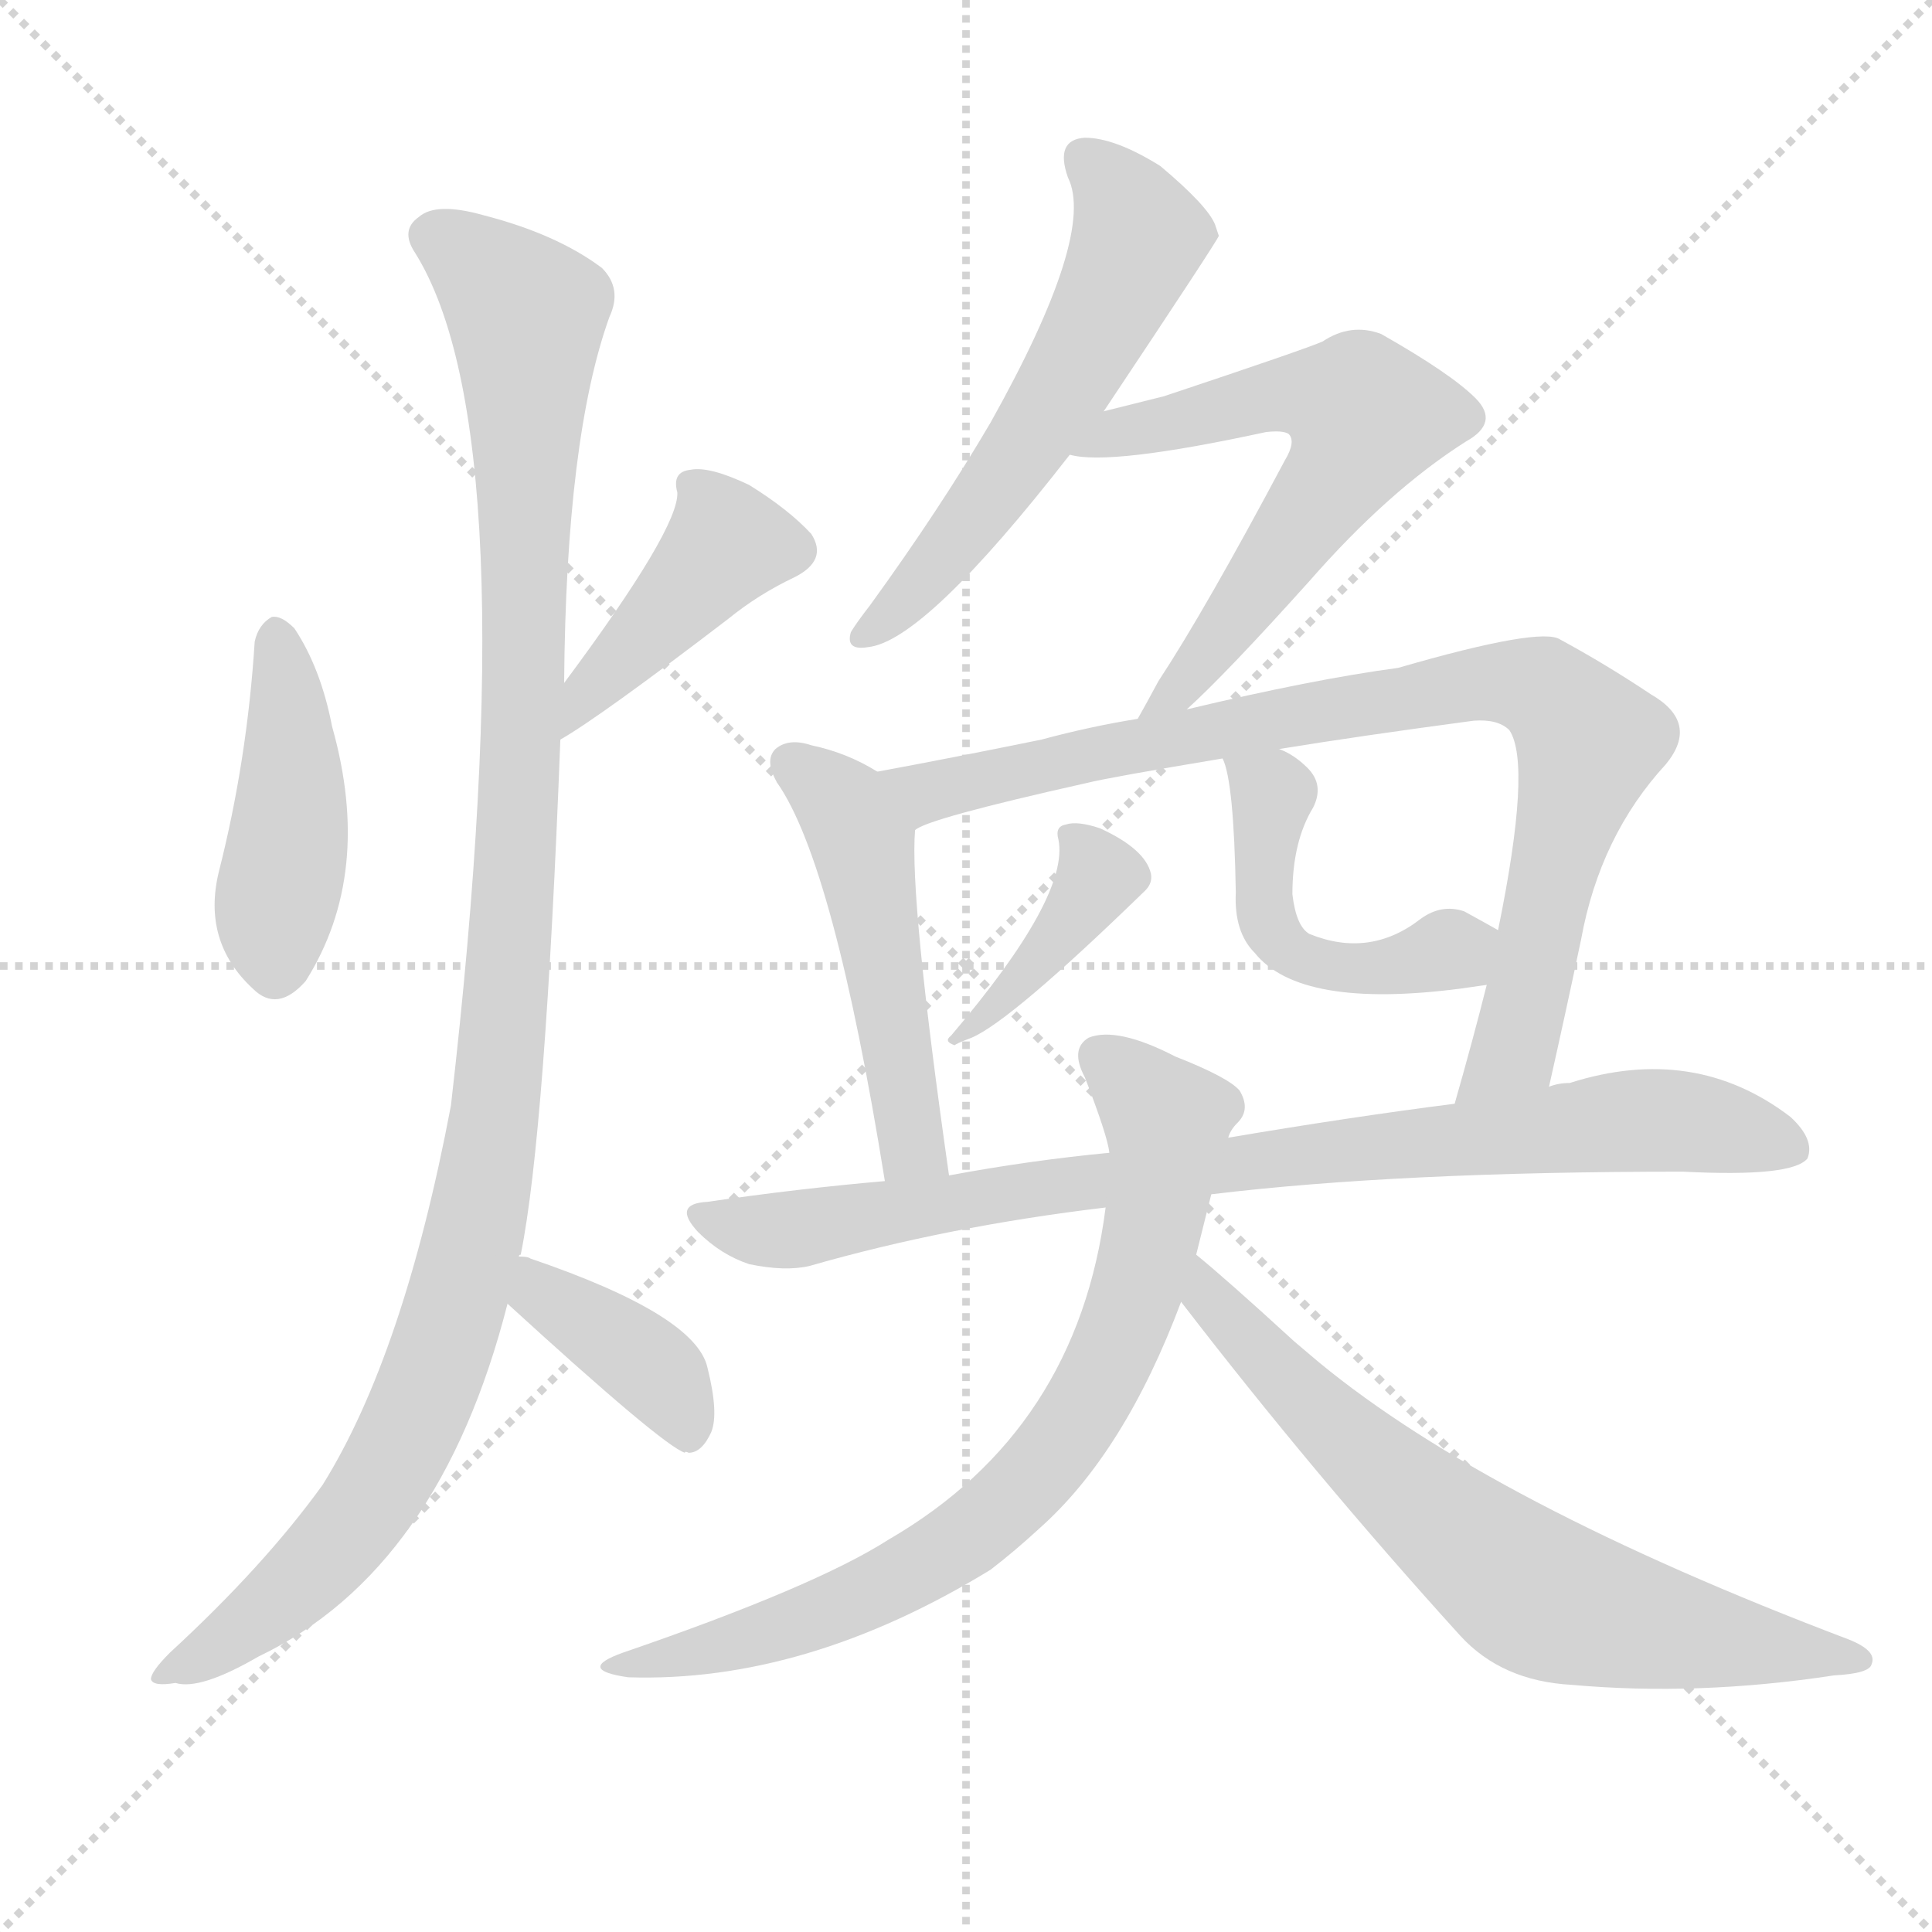
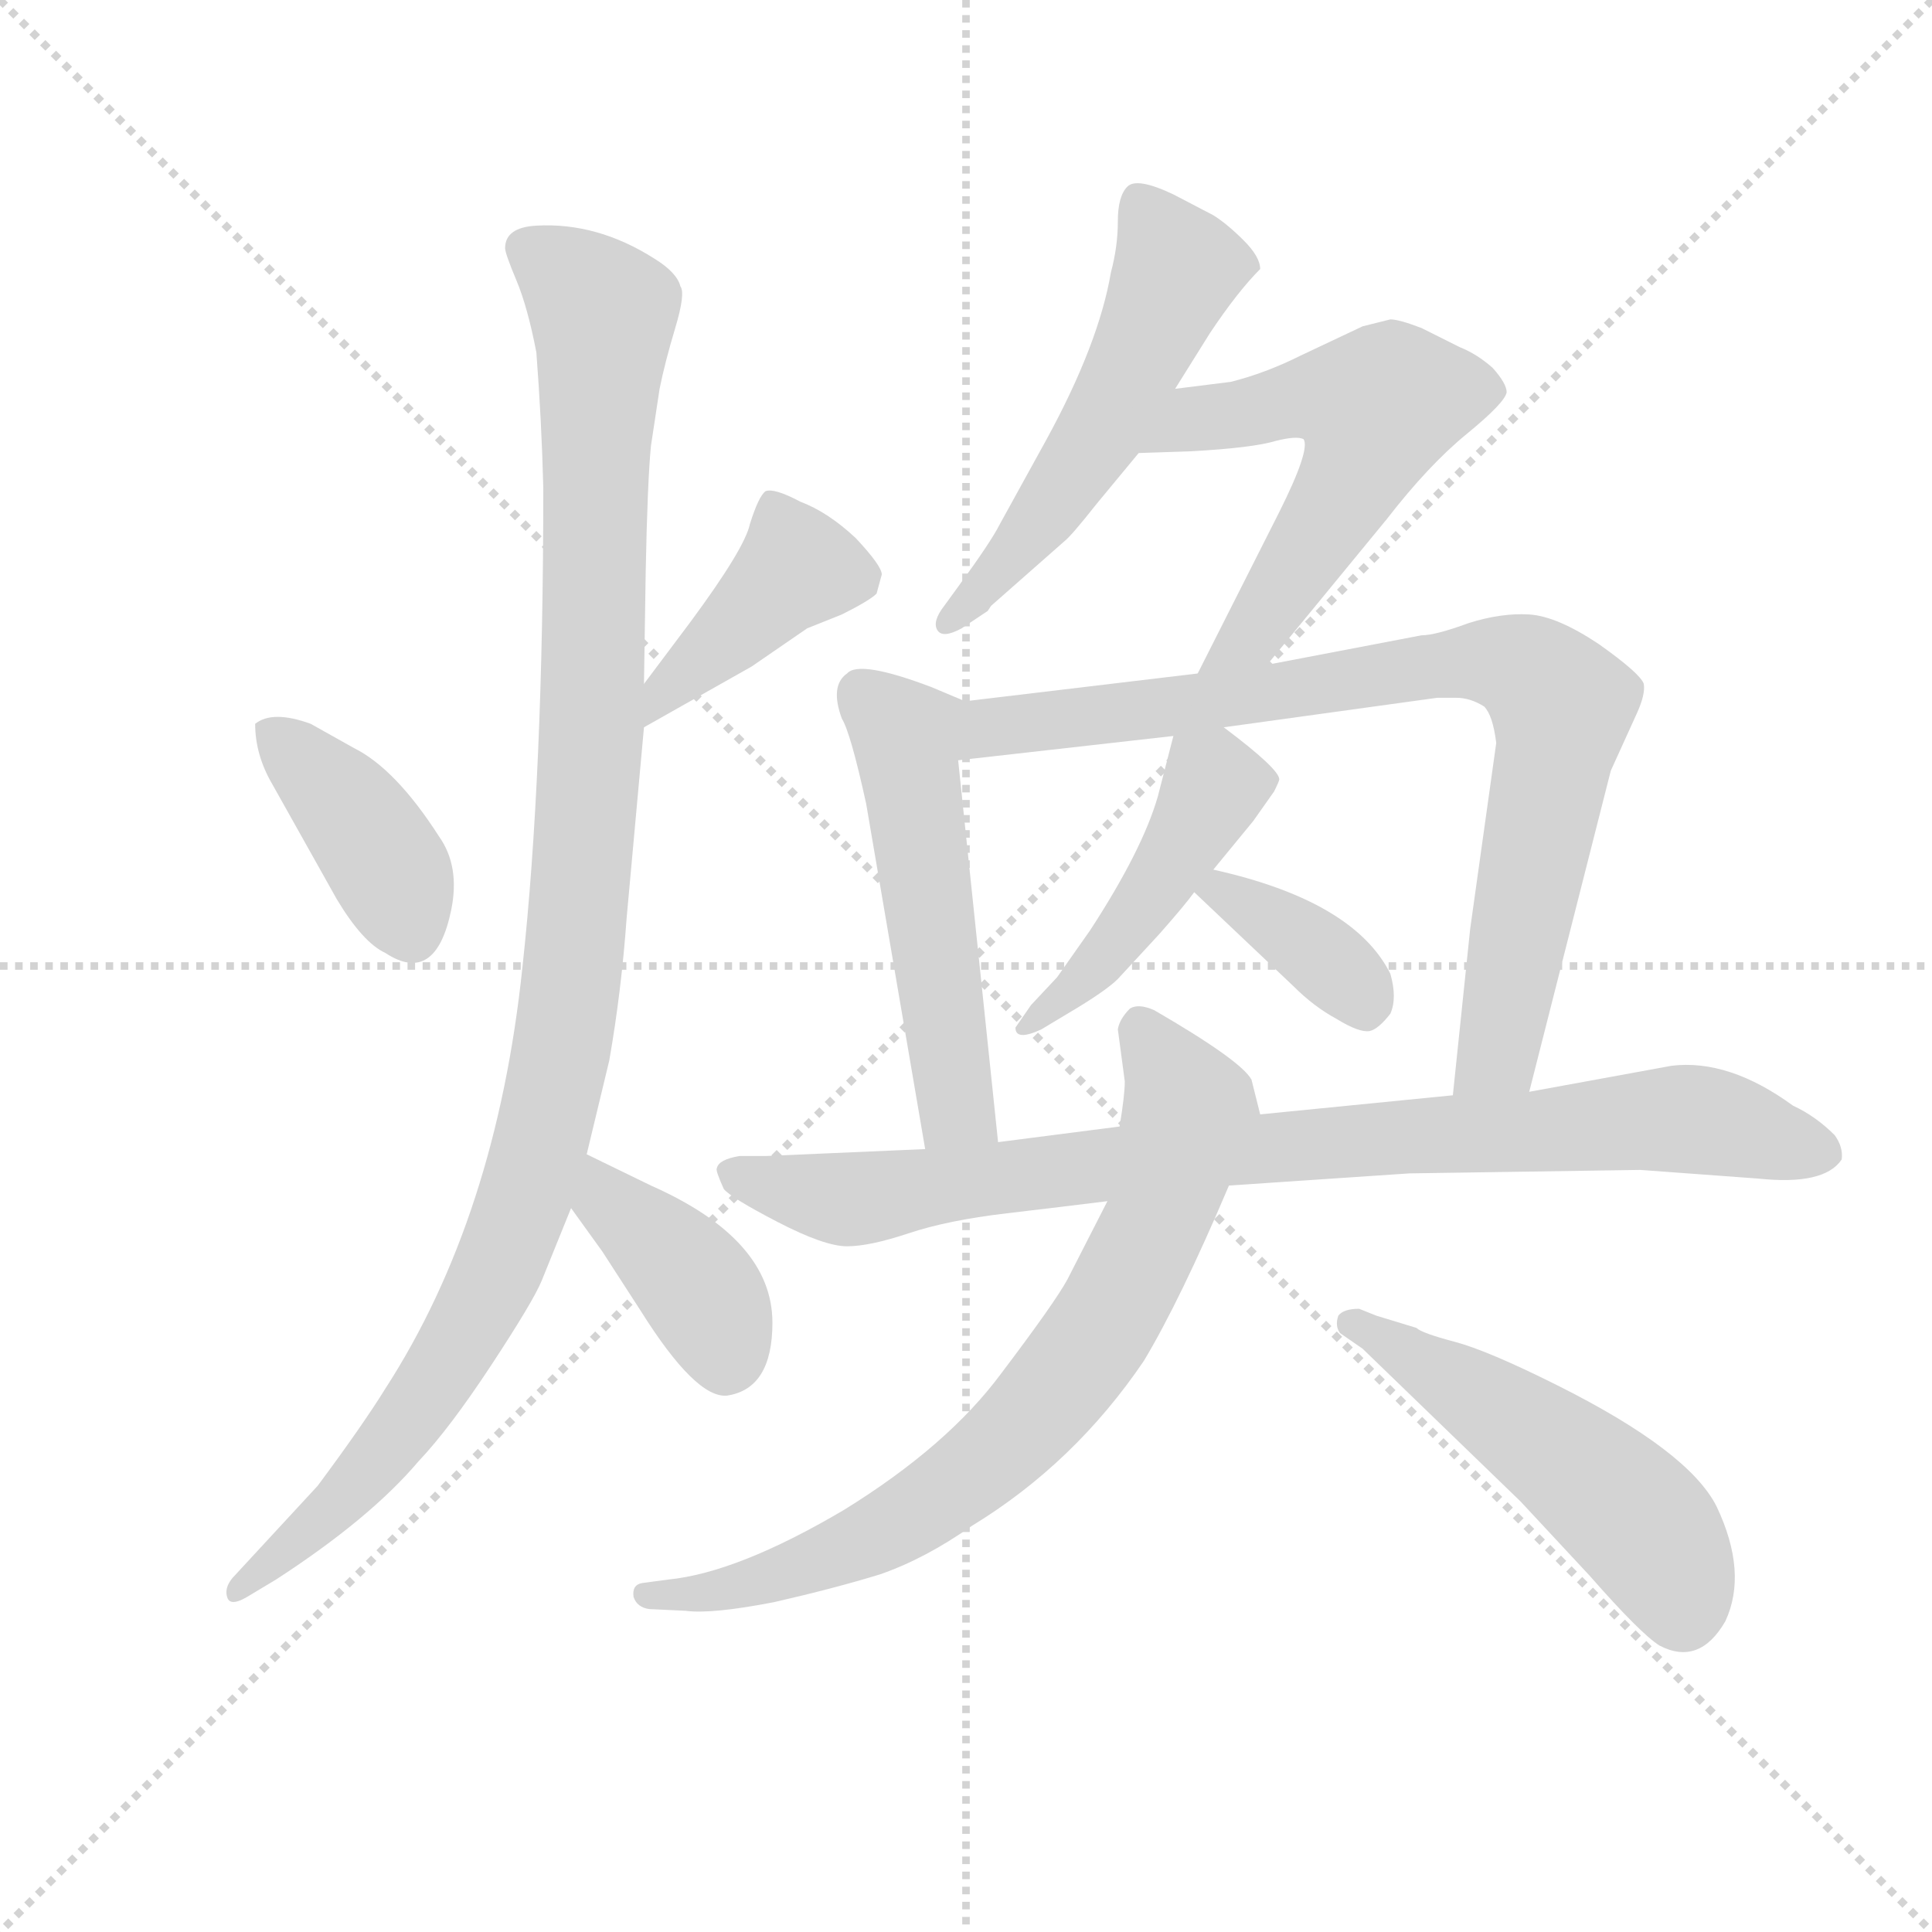
<svg xmlns="http://www.w3.org/2000/svg" version="1.1" viewBox="0 0 1024 1024">
  <g stroke="lightgray" stroke-dasharray="1,1" stroke-width="1" transform="scale(4, 4)">
    <line x1="0" y1="0" x2="256" y2="256" />
    <line x1="256" y1="0" x2="0" y2="256" />
    <line x1="128" y1="0" x2="128" y2="256" />
    <line x1="0" y1="128" x2="256" y2="128" />
  </g>
-   <g transform="scale(1, -1) translate(0, -900)">
+   <g transform="scale(0.92, -0.92) translate(60, -830)">
    <style type="text/css">
      
        @keyframes keyframes0 {
          from {
            stroke: blue;
-             stroke-dashoffset: 431;
-             stroke-width: 128;
-           }
-           58% {
+             stroke-dashoffset: 399;
+             stroke-width: 128;
+           }
+           56% {
            animation-timing-function: step-end;
            stroke: blue;
            stroke-dashoffset: 0;
            stroke-width: 128;
          }
          to {
            stroke: black;
            stroke-width: 1024;
          }
        }
        #make-me-a-hanzi-animation-0 {
-           animation: keyframes0 0.601s both;
+           animation: keyframes0 0.575s both;
          animation-delay: 0s;
          animation-timing-function: linear;
        }
      
        @keyframes keyframes1 {
          from {
            stroke: blue;
-             stroke-dashoffset: 413;
+             stroke-dashoffset: 415;
            stroke-width: 128;
          }
          57% {
            animation-timing-function: step-end;
            stroke: blue;
            stroke-dashoffset: 0;
            stroke-width: 128;
          }
          to {
            stroke: black;
            stroke-width: 1024;
          }
        }
        #make-me-a-hanzi-animation-1 {
-           animation: keyframes1 0.586s both;
-           animation-delay: 0.601s;
+           animation: keyframes1 0.588s both;
+           animation-delay: 0.575s;
          animation-timing-function: linear;
        }
      
        @keyframes keyframes2 {
          from {
            stroke: blue;
-             stroke-dashoffset: 1109;
+             stroke-dashoffset: 1111;
            stroke-width: 128;
          }
          78% {
            animation-timing-function: step-end;
            stroke: blue;
            stroke-dashoffset: 0;
            stroke-width: 128;
          }
          to {
            stroke: black;
            stroke-width: 1024;
          }
        }
        #make-me-a-hanzi-animation-2 {
-           animation: keyframes2 1.153s both;
-           animation-delay: 1.187s;
+           animation: keyframes2 1.154s both;
+           animation-delay: 1.162s;
          animation-timing-function: linear;
        }
      
        @keyframes keyframes3 {
          from {
            stroke: blue;
-             stroke-dashoffset: 388;
+             stroke-dashoffset: 395;
            stroke-width: 128;
          }
          56% {
            animation-timing-function: step-end;
            stroke: blue;
            stroke-dashoffset: 0;
            stroke-width: 128;
          }
          to {
            stroke: black;
            stroke-width: 1024;
          }
        }
        #make-me-a-hanzi-animation-3 {
-           animation: keyframes3 0.566s both;
-           animation-delay: 2.339s;
+           animation: keyframes3 0.571s both;
+           animation-delay: 2.317s;
          animation-timing-function: linear;
        }
      
        @keyframes keyframes4 {
          from {
            stroke: blue;
-             stroke-dashoffset: 565;
+             stroke-dashoffset: 543;
+             stroke-width: 128;
+           }
+           64% {
+             animation-timing-function: step-end;
+             stroke: blue;
+             stroke-dashoffset: 0;
+             stroke-width: 128;
+           }
+           to {
+             stroke: black;
+             stroke-width: 1024;
+           }
+         }
+         #make-me-a-hanzi-animation-4 {
+           animation: keyframes4 0.692s both;
+           animation-delay: 2.888s;
+           animation-timing-function: linear;
+         }
+       
+         @keyframes keyframes5 {
+           from {
+             stroke: blue;
+             stroke-dashoffset: 573;
            stroke-width: 128;
          }
          65% {
            animation-timing-function: step-end;
            stroke: blue;
            stroke-dashoffset: 0;
            stroke-width: 128;
          }
          to {
            stroke: black;
            stroke-width: 1024;
          }
        }
-         #make-me-a-hanzi-animation-4 {
-           animation: keyframes4 0.71s both;
-           animation-delay: 2.905s;
-           animation-timing-function: linear;
-         }
-       
-         @keyframes keyframes5 {
-           from {
-             stroke: blue;
-             stroke-dashoffset: 609;
-             stroke-width: 128;
-           }
-           66% {
-             animation-timing-function: step-end;
-             stroke: blue;
-             stroke-dashoffset: 0;
-             stroke-width: 128;
-           }
-           to {
-             stroke: black;
-             stroke-width: 1024;
-           }
-         }
        #make-me-a-hanzi-animation-5 {
-           animation: keyframes5 0.746s both;
-           animation-delay: 3.615s;
+           animation: keyframes5 0.716s both;
+           animation-delay: 3.58s;
          animation-timing-function: linear;
        }
      
        @keyframes keyframes6 {
          from {
            stroke: blue;
-             stroke-dashoffset: 490;
-             stroke-width: 128;
-           }
-           61% {
+             stroke-dashoffset: 528;
+             stroke-width: 128;
+           }
+           63% {
            animation-timing-function: step-end;
            stroke: blue;
            stroke-dashoffset: 0;
            stroke-width: 128;
          }
          to {
            stroke: black;
            stroke-width: 1024;
          }
        }
        #make-me-a-hanzi-animation-6 {
-           animation: keyframes6 0.649s both;
-           animation-delay: 4.361s;
+           animation: keyframes6 0.68s both;
+           animation-delay: 4.296s;
          animation-timing-function: linear;
        }
      
        @keyframes keyframes7 {
          from {
            stroke: blue;
-             stroke-dashoffset: 848;
+             stroke-dashoffset: 846;
            stroke-width: 128;
          }
          73% {
            animation-timing-function: step-end;
            stroke: blue;
            stroke-dashoffset: 0;
            stroke-width: 128;
          }
          to {
            stroke: black;
            stroke-width: 1024;
          }
        }
        #make-me-a-hanzi-animation-7 {
-           animation: keyframes7 0.94s both;
-           animation-delay: 5.009s;
+           animation: keyframes7 0.938s both;
+           animation-delay: 4.976s;
          animation-timing-function: linear;
        }
      
        @keyframes keyframes8 {
          from {
            stroke: blue;
-             stroke-dashoffset: 384;
-             stroke-width: 128;
-           }
-           56% {
+             stroke-dashoffset: 459;
+             stroke-width: 128;
+           }
+           60% {
            animation-timing-function: step-end;
            stroke: blue;
            stroke-dashoffset: 0;
            stroke-width: 128;
          }
          to {
            stroke: black;
            stroke-width: 1024;
          }
        }
        #make-me-a-hanzi-animation-8 {
-           animation: keyframes8 0.562s both;
-           animation-delay: 5.949s;
+           animation: keyframes8 0.624s both;
+           animation-delay: 5.914s;
          animation-timing-function: linear;
        }
      
        @keyframes keyframes9 {
          from {
            stroke: blue;
-             stroke-dashoffset: 474;
-             stroke-width: 128;
-           }
-           61% {
+             stroke-dashoffset: 374;
+             stroke-width: 128;
+           }
+           55% {
            animation-timing-function: step-end;
            stroke: blue;
            stroke-dashoffset: 0;
            stroke-width: 128;
          }
          to {
            stroke: black;
            stroke-width: 1024;
          }
        }
        #make-me-a-hanzi-animation-9 {
-           animation: keyframes9 0.636s both;
-           animation-delay: 6.512s;
+           animation: keyframes9 0.554s both;
+           animation-delay: 6.538s;
          animation-timing-function: linear;
        }
      
        @keyframes keyframes10 {
          from {
            stroke: blue;
-             stroke-dashoffset: 841;
-             stroke-width: 128;
-           }
-           73% {
+             stroke-dashoffset: 889;
+             stroke-width: 128;
+           }
+           74% {
            animation-timing-function: step-end;
            stroke: blue;
            stroke-dashoffset: 0;
            stroke-width: 128;
          }
          to {
            stroke: black;
            stroke-width: 1024;
          }
        }
        #make-me-a-hanzi-animation-10 {
-           animation: keyframes10 0.934s both;
-           animation-delay: 7.148s;
+           animation: keyframes10 0.973s both;
+           animation-delay: 7.092s;
          animation-timing-function: linear;
        }
      
        @keyframes keyframes11 {
          from {
            stroke: blue;
-             stroke-dashoffset: 743;
+             stroke-dashoffset: 761;
            stroke-width: 128;
          }
          71% {
            animation-timing-function: step-end;
            stroke: blue;
            stroke-dashoffset: 0;
            stroke-width: 128;
          }
          to {
            stroke: black;
            stroke-width: 1024;
          }
        }
        #make-me-a-hanzi-animation-11 {
-           animation: keyframes11 0.855s both;
-           animation-delay: 8.082s;
+           animation: keyframes11 0.869s both;
+           animation-delay: 8.066s;
          animation-timing-function: linear;
        }
      
        @keyframes keyframes12 {
          from {
            stroke: blue;
-             stroke-dashoffset: 684;
-             stroke-width: 128;
-           }
-           69% {
+             stroke-dashoffset: 515;
+             stroke-width: 128;
+           }
+           63% {
            animation-timing-function: step-end;
            stroke: blue;
            stroke-dashoffset: 0;
            stroke-width: 128;
          }
          to {
            stroke: black;
            stroke-width: 1024;
          }
        }
        #make-me-a-hanzi-animation-12 {
-           animation: keyframes12 0.807s both;
-           animation-delay: 8.937s;
+           animation: keyframes12 0.669s both;
+           animation-delay: 8.935s;
          animation-timing-function: linear;
        }
      
    </style>
-     <path d="M 135 560 Q 131 497 116 438 Q 107 401 134 376 Q 147 363 162 380 Q 198 437 176 515 Q 170 546 156 567 Q 149 574 144 573 Q 137 569 135 560 Z" fill="lightgray" />
-     <path d="M 297 508 Q 318 520 386 572 Q 402 585 421 594 Q 439 603 430 617 Q 418 630 397 643 Q 376 653 366 651 Q 356 650 359 639 Q 360 620 299 538 C 281 514 271 493 297 508 Z" fill="lightgray" />
-     <path d="M 275 234 Q 275 235 276 235 Q 289 299 297 508 L 299 538 Q 300 668 323 732 Q 330 747 319 758 Q 295 776 256 786 Q 231 793 222 785 Q 212 778 220 766 Q 280 670 239 314 Q 214 182 171 113 Q 140 70 90 24 Q 80 14 80 10 Q 81 6 93 8 Q 106 4 137 22 Q 233 68 269 209 L 275 234 Z" fill="lightgray" />
-     <path d="M 269 209 Q 351 134 363 130 Q 363 131 365 130 Q 372 130 377 141 Q 381 151 375 175 Q 369 203 281 233 Q 280 234 275 234 C 245 237 247 229 269 209 Z" fill="lightgray" />
-     <path d="M 585 682 Q 645 772 646 775 L 644 781 Q 640 791 615 812 Q 591 827 575 827 Q 559 826 566 806 Q 581 776 525 676 Q 498 630 461 579 Q 454 570 451 565 Q 448 555 460 557 Q 490 560 567 659 L 585 682 Z" fill="lightgray" />
-     <path d="M 629 524 Q 650 543 694 592 Q 736 640 777 666 Q 795 676 782 689 Q 769 702 732 723 Q 716 729 701 719 Q 692 715 617 690 L 585 682 C 556 675 537 663 567 659 Q 588 653 671 671 Q 680 672 683 670 Q 687 666 681 656 Q 639 577 614 539 Q 607 526 603 519 C 588 493 607 503 629 524 Z" fill="lightgray" />
-     <path d="M 465 491 Q 449 501 430 505 Q 418 509 411 503 Q 405 497 412 485 Q 442 442 469 274 C 474 244 507 247 503 277 Q 482 424 485 460 C 486 479 486 479 465 491 Z" fill="lightgray" />
-     <path d="M 821 324 Q 830 364 838 402 Q 848 457 883 495 Q 901 517 875 532 Q 851 548 827 561 Q 817 568 741 546 Q 696 540 629 524 L 603 519 Q 578 515 552 508 Q 503 498 465 491 C 436 485 457 449 485 460 Q 491 466 576 485 Q 588 488 648 498 L 678 503 Q 721 510 781 518 Q 794 519 800 513 Q 812 495 794 407 L 788 378 Q 781 350 771 315 C 763 286 814 295 821 324 Z" fill="lightgray" />
-     <path d="M 561 455 Q 567 425 504 351 Q 500 348 506 346 Q 507 347 515 350 Q 536 359 607 428 Q 611 432 610 437 Q 607 450 583 461 Q 571 465 565 463 Q 559 462 561 455 Z" fill="lightgray" />
-     <path d="M 648 498 Q 654 486 655 427 Q 654 406 665 395 Q 689 365 774 376 L 788 378 C 818 382 820 392 794 407 Q 787 411 776 417 Q 764 421 753 413 Q 726 392 694 405 Q 687 409 685 426 Q 685 454 696 472 Q 702 484 693 493 Q 686 500 678 503 C 651 516 640 522 648 498 Z" fill="lightgray" />
-     <path d="M 642 267 Q 741 279 892 279 Q 950 276 958 286 Q 962 296 949 308 Q 898 347 832 326 Q 826 326 821 324 L 771 315 Q 716 308 651 297 L 588 289 Q 546 285 503 277 L 469 274 Q 423 270 375 263 Q 356 262 370 247 Q 382 235 397 230 Q 416 226 429 229 Q 502 250 586 260 L 642 267 Z" fill="lightgray" />
-     <path d="M 634 235 L 642 267 L 651 297 Q 652 301 656 305 Q 663 312 657 322 Q 651 329 623 340 Q 592 356 577 350 Q 567 344 575 329 Q 587 298 588 289 L 586 260 Q 571 142 471 84 Q 432 59 330 24 Q 305 15 333 11 Q 427 8 525 68 Q 538 78 551 90 Q 596 130 626 210 L 634 235 Z" fill="lightgray" />
-     <path d="M 626 210 Q 696 119 774 33 Q 796 9 833 7 Q 900 1 972 12 Q 991 13 992 18 Q 995 25 980 31 Q 790 103 699 178 Q 692 184 686 189 Q 650 222 634 235 C 611 254 608 234 626 210 Z" fill="lightgray" />
+     <path d="M 97 378 L 134 312 Q 149 287 162 281 Q 191 262 200 306 Q 205 331 193 348 Q 168 387 144 399 L 119 413 Q 97 421 87 413 Q 87 395 97 378 Z" fill="lightgray" />
+     <path d="M 311 411 L 373 446 L 405 468 L 425 476 Q 441 484 445 488 L 448 499 Q 448 504 433 520 Q 417 535 401 541 Q 386 549 381 547 Q 377 544 372 528 Q 369 514 338 472 L 311 436 C 293 412 285 396 311 411 Z" fill="lightgray" />
+     <path d="M 231 687 Q 231 684 237.5 668.5 Q 244 653 249 627 Q 252 588 253 549 Q 253 383 241 273 Q 226 129 162 30 Q 149 9 123 -26 L 74 -79 Q 69 -85 71 -90.5 Q 73 -96 84 -89 L 99 -80 Q 153 -45 181 -12 Q 199 7 223 43.5 Q 247 80 252 92 L 269 134 L 278 165 L 291 219 Q 298 259 301 301 L 311 411 L 311 436 L 312 501 Q 313 552 315 573 L 320 606 Q 323 621 329 641 Q 335 661 332 665 Q 330 673 317 681 Q 284 702 249 700 Q 231 699 231 687 Z" fill="lightgray" />
+     <path d="M 269 134 L 287 109 L 309 75 Q 341 24 359 26 Q 385 30 385 68 Q 385 116 315 147 L 278 165 C 251 178 251 158 269 134 Z" fill="lightgray" />
+     <path d="M 617 606 L 637 638 Q 653 662 666 675 Q 666 682 656.5 691.5 Q 647 701 639 706 L 616 718 Q 595 728 589.5 722.5 Q 584 717 584 702.5 Q 584 688 580 673 Q 573 632 543 577 L 516 528 Q 511 518 492 492 L 484 481 Q 477 472 480 467 Q 483 462 494 468 L 509 478 L 511 481 L 553 518 Q 557 521 572 540 L 596 569 L 617 606 Z" fill="lightgray" />
+     <path d="M 670 447 L 739 531 Q 763 562 785 580 Q 807 598 808 604 Q 808 609 800 618 Q 791 626 781 630 L 759 641 Q 746 646 741 646 L 725 642 L 689 625 Q 669 615 649 610 L 617 606 C 587 602 566 568 596 569 L 626 570 Q 662 572 675 576 Q 687 579 691 577 Q 695 571 677 535 L 630 442 C 616 415 651 424 670 447 Z" fill="lightgray" />
+     <path d="M 496 426 L 477 434 Q 435 450 428 442 Q 418 435 425 416 Q 430 408 439 367 L 473 168 C 478 138 518 142 515 172 L 492 392 C 489 422 504 423 496 426 Z" fill="lightgray" />
+     <path d="M 821 201 L 868 386 L 883 419 Q 888 430 887 436 Q 885 442 861 459 Q 837 475 821 476 Q 805 477 786 471 Q 767 464 759 464 L 670 447 L 630 442 L 496 426 C 466 422 462 389 492 392 L 616 406 L 645 411 L 768 428 L 779 428 Q 787 428 795 423 Q 800 418 802 402 L 787 295 L 777 199 C 774 169 814 172 821 201 Z" fill="lightgray" />
+     <path d="M 616 406 L 607 371 Q 598 340 568 294 L 549 267 L 534 251 L 525 238 Q 525 230 540 237 L 555 246 Q 577 259 584 266 L 608 292 Q 623 309 628 316 L 639 329 L 662 357 L 674 374 Q 677 380 677 381 Q 677 387 645 411 C 622 429 622 429 616 406 Z" fill="lightgray" />
+     <path d="M 628 316 L 685 262 Q 697 250 710 243 Q 723 235 729 236 Q 734 237 741 246 Q 745 255 741 269 Q 720 311 639 329 C 610 336 606 336 628 316 Z" fill="lightgray" />
+     <path d="M 885 156 L 953 151 Q 991 147 1001 162 Q 1002 169 997 176 Q 986 187 973 193 Q 936 220 903 216 L 821 201 L 777 199 L 666 188 L 585 181 L 515 172 L 473 168 L 381 164 L 366 164 Q 354 162 353 157 Q 352 156 357 145 Q 361 140 388 126 Q 415 112 428 112 Q 441 112 463.5 119.5 Q 486 127 520 131 Q 554 135 578 138 L 648 147 L 752 154 L 885 156 Z" fill="lightgray" />
+     <path d="M 578 138 L 555 93 Q 548 80 517 39 Q 486 -3 426 -40 Q 365 -76 325 -80 L 310 -82 Q 304 -83 305 -90 Q 307 -96 314 -97 L 335 -98 Q 350 -100 386 -93 Q 421 -85 447 -77 Q 473 -68 500 -49 Q 559 -13 599 46 Q 620 81 648 147 C 660 175 666 187 666 188 L 661 208 Q 655 219 605 248 Q 596 252 591 249 Q 585 243 584 237 L 588 207 Q 588 199 585 181 L 578 138 Z" fill="lightgray" />
+     <path d="M 733 72 L 723 76 Q 714 76 711 72 Q 709 66 712 62 L 725 53 L 816 -35 L 856 -78 Q 885 -111 896 -118 Q 919 -130 934 -104 Q 947 -76 929 -38 Q 913 -6 837 32 Q 797 52 778 57 Q 759 62 756 65 L 733 72 Z" fill="lightgray" />
    <clipPath id="make-me-a-hanzi-clip-0">
-       <path d="M 135 560 Q 131 497 116 438 Q 107 401 134 376 Q 147 363 162 380 Q 198 437 176 515 Q 170 546 156 567 Q 149 574 144 573 Q 137 569 135 560 Z" />
-     </clipPath>
-     <path clip-path="url(#make-me-a-hanzi-clip-0)" d="M 146 562 L 154 501 L 147 388" fill="none" id="make-me-a-hanzi-animation-0" stroke-dasharray="303 606" stroke-linecap="round" />
+       <path d="M 97 378 L 134 312 Q 149 287 162 281 Q 191 262 200 306 Q 205 331 193 348 Q 168 387 144 399 L 119 413 Q 97 421 87 413 Q 87 395 97 378 Z" />
+     </clipPath>
+     <path clip-path="url(#make-me-a-hanzi-clip-0)" d="M 94 408 L 145 358 L 166 327 L 176 294" fill="none" id="make-me-a-hanzi-animation-0" stroke-dasharray="271 542" stroke-linecap="round" />
    <clipPath id="make-me-a-hanzi-clip-1">
-       <path d="M 297 508 Q 318 520 386 572 Q 402 585 421 594 Q 439 603 430 617 Q 418 630 397 643 Q 376 653 366 651 Q 356 650 359 639 Q 360 620 299 538 C 281 514 271 493 297 508 Z" />
-     </clipPath>
-     <path clip-path="url(#make-me-a-hanzi-clip-1)" d="M 370 641 L 386 611 L 316 541 L 305 520" fill="none" id="make-me-a-hanzi-animation-1" stroke-dasharray="285 570" stroke-linecap="round" />
+       <path d="M 311 411 L 373 446 L 405 468 L 425 476 Q 441 484 445 488 L 448 499 Q 448 504 433 520 Q 417 535 401 541 Q 386 549 381 547 Q 377 544 372 528 Q 369 514 338 472 L 311 436 C 293 412 285 396 311 411 Z" />
+     </clipPath>
+     <path clip-path="url(#make-me-a-hanzi-clip-1)" d="M 384 540 L 397 501 L 325 435 L 316 417" fill="none" id="make-me-a-hanzi-animation-1" stroke-dasharray="287 574" stroke-linecap="round" />
    <clipPath id="make-me-a-hanzi-clip-2">
-       <path d="M 275 234 Q 275 235 276 235 Q 289 299 297 508 L 299 538 Q 300 668 323 732 Q 330 747 319 758 Q 295 776 256 786 Q 231 793 222 785 Q 212 778 220 766 Q 280 670 239 314 Q 214 182 171 113 Q 140 70 90 24 Q 80 14 80 10 Q 81 6 93 8 Q 106 4 137 22 Q 233 68 269 209 L 275 234 Z" />
-     </clipPath>
-     <path clip-path="url(#make-me-a-hanzi-clip-2)" d="M 228 775 L 256 758 L 279 733 L 276 497 L 260 290 L 231 174 L 203 116 L 164 66 L 87 10" fill="none" id="make-me-a-hanzi-animation-2" stroke-dasharray="981 1962" stroke-linecap="round" />
+       <path d="M 231 687 Q 231 684 237.5 668.5 Q 244 653 249 627 Q 252 588 253 549 Q 253 383 241 273 Q 226 129 162 30 Q 149 9 123 -26 L 74 -79 Q 69 -85 71 -90.5 Q 73 -96 84 -89 L 99 -80 Q 153 -45 181 -12 Q 199 7 223 43.5 Q 247 80 252 92 L 269 134 L 278 165 L 291 219 Q 298 259 301 301 L 311 411 L 311 436 L 312 501 Q 313 552 315 573 L 320 606 Q 323 621 329 641 Q 335 661 332 665 Q 330 673 317 681 Q 284 702 249 700 Q 231 699 231 687 Z" />
+     </clipPath>
+     <path clip-path="url(#make-me-a-hanzi-clip-2)" d="M 243 687 L 287 649 L 281 417 L 270 270 L 259 205 L 227 100 L 192 36 L 147 -24 L 77 -86" fill="none" id="make-me-a-hanzi-animation-2" stroke-dasharray="983 1966" stroke-linecap="round" />
    <clipPath id="make-me-a-hanzi-clip-3">
-       <path d="M 269 209 Q 351 134 363 130 Q 363 131 365 130 Q 372 130 377 141 Q 381 151 375 175 Q 369 203 281 233 Q 280 234 275 234 C 245 237 247 229 269 209 Z" />
-     </clipPath>
-     <path clip-path="url(#make-me-a-hanzi-clip-3)" d="M 277 227 L 289 218 L 289 211 L 351 170 L 364 137" fill="none" id="make-me-a-hanzi-animation-3" stroke-dasharray="260 520" stroke-linecap="round" />
+       <path d="M 269 134 L 287 109 L 309 75 Q 341 24 359 26 Q 385 30 385 68 Q 385 116 315 147 L 278 165 C 251 178 251 158 269 134 Z" />
+     </clipPath>
+     <path clip-path="url(#make-me-a-hanzi-clip-3)" d="M 282 158 L 291 137 L 346 82 L 358 46" fill="none" id="make-me-a-hanzi-animation-3" stroke-dasharray="267 534" stroke-linecap="round" />
    <clipPath id="make-me-a-hanzi-clip-4">
-       <path d="M 585 682 Q 645 772 646 775 L 644 781 Q 640 791 615 812 Q 591 827 575 827 Q 559 826 566 806 Q 581 776 525 676 Q 498 630 461 579 Q 454 570 451 565 Q 448 555 460 557 Q 490 560 567 659 L 585 682 Z" />
-     </clipPath>
-     <path clip-path="url(#make-me-a-hanzi-clip-4)" d="M 575 814 L 587 806 L 604 775 L 585 731 L 531 644 L 479 581 L 458 564" fill="none" id="make-me-a-hanzi-animation-4" stroke-dasharray="437 874" stroke-linecap="round" />
+       <path d="M 617 606 L 637 638 Q 653 662 666 675 Q 666 682 656.5 691.5 Q 647 701 639 706 L 616 718 Q 595 728 589.5 722.5 Q 584 717 584 702.5 Q 584 688 580 673 Q 573 632 543 577 L 516 528 Q 511 518 492 492 L 484 481 Q 477 472 480 467 Q 483 462 494 468 L 509 478 L 511 481 L 553 518 Q 557 521 572 540 L 596 569 L 617 606 Z" />
+     </clipPath>
+     <path clip-path="url(#make-me-a-hanzi-clip-4)" d="M 596 714 L 617 678 L 597 626 L 550 545 L 487 473" fill="none" id="make-me-a-hanzi-animation-4" stroke-dasharray="415 830" stroke-linecap="round" />
    <clipPath id="make-me-a-hanzi-clip-5">
-       <path d="M 629 524 Q 650 543 694 592 Q 736 640 777 666 Q 795 676 782 689 Q 769 702 732 723 Q 716 729 701 719 Q 692 715 617 690 L 585 682 C 556 675 537 663 567 659 Q 588 653 671 671 Q 680 672 683 670 Q 687 666 681 656 Q 639 577 614 539 Q 607 526 603 519 C 588 493 607 503 629 524 Z" />
-     </clipPath>
-     <path clip-path="url(#make-me-a-hanzi-clip-5)" d="M 572 665 L 689 692 L 724 679 L 673 597 L 609 521" fill="none" id="make-me-a-hanzi-animation-5" stroke-dasharray="481 962" stroke-linecap="round" />
+       <path d="M 670 447 L 739 531 Q 763 562 785 580 Q 807 598 808 604 Q 808 609 800 618 Q 791 626 781 630 L 759 641 Q 746 646 741 646 L 725 642 L 689 625 Q 669 615 649 610 L 617 606 C 587 602 566 568 596 569 L 626 570 Q 662 572 675 576 Q 687 579 691 577 Q 695 571 677 535 L 630 442 C 616 415 651 424 670 447 Z" />
+     </clipPath>
+     <path clip-path="url(#make-me-a-hanzi-clip-5)" d="M 603 573 L 628 589 L 692 601 L 733 595 L 720 556 L 679 490 L 661 463 L 636 447" fill="none" id="make-me-a-hanzi-animation-5" stroke-dasharray="445 890" stroke-linecap="round" />
    <clipPath id="make-me-a-hanzi-clip-6">
-       <path d="M 465 491 Q 449 501 430 505 Q 418 509 411 503 Q 405 497 412 485 Q 442 442 469 274 C 474 244 507 247 503 277 Q 482 424 485 460 C 486 479 486 479 465 491 Z" />
-     </clipPath>
-     <path clip-path="url(#make-me-a-hanzi-clip-6)" d="M 419 496 L 448 472 L 457 453 L 485 292 L 496 288" fill="none" id="make-me-a-hanzi-animation-6" stroke-dasharray="362 724" stroke-linecap="round" />
+       <path d="M 496 426 L 477 434 Q 435 450 428 442 Q 418 435 425 416 Q 430 408 439 367 L 473 168 C 478 138 518 142 515 172 L 492 392 C 489 422 504 423 496 426 Z" />
+     </clipPath>
+     <path clip-path="url(#make-me-a-hanzi-clip-6)" d="M 436 430 L 462 406 L 490 195 L 507 179" fill="none" id="make-me-a-hanzi-animation-6" stroke-dasharray="400 800" stroke-linecap="round" />
    <clipPath id="make-me-a-hanzi-clip-7">
-       <path d="M 821 324 Q 830 364 838 402 Q 848 457 883 495 Q 901 517 875 532 Q 851 548 827 561 Q 817 568 741 546 Q 696 540 629 524 L 603 519 Q 578 515 552 508 Q 503 498 465 491 C 436 485 457 449 485 460 Q 491 466 576 485 Q 588 488 648 498 L 678 503 Q 721 510 781 518 Q 794 519 800 513 Q 812 495 794 407 L 788 378 Q 781 350 771 315 C 763 286 814 295 821 324 Z" />
-     </clipPath>
-     <path clip-path="url(#make-me-a-hanzi-clip-7)" d="M 472 488 L 491 480 L 779 538 L 820 534 L 842 507 L 805 352 L 776 321" fill="none" id="make-me-a-hanzi-animation-7" stroke-dasharray="720 1440" stroke-linecap="round" />
+       <path d="M 821 201 L 868 386 L 883 419 Q 888 430 887 436 Q 885 442 861 459 Q 837 475 821 476 Q 805 477 786 471 Q 767 464 759 464 L 670 447 L 630 442 L 496 426 C 466 422 462 389 492 392 L 616 406 L 645 411 L 768 428 L 779 428 Q 787 428 795 423 Q 800 418 802 402 L 787 295 L 777 199 C 774 169 814 172 821 201 Z" />
+     </clipPath>
+     <path clip-path="url(#make-me-a-hanzi-clip-7)" d="M 499 397 L 506 408 L 520 413 L 767 447 L 808 448 L 826 440 L 840 423 L 838 406 L 803 223 L 784 205" fill="none" id="make-me-a-hanzi-animation-7" stroke-dasharray="718 1436" stroke-linecap="round" />
    <clipPath id="make-me-a-hanzi-clip-8">
-       <path d="M 561 455 Q 567 425 504 351 Q 500 348 506 346 Q 507 347 515 350 Q 536 359 607 428 Q 611 432 610 437 Q 607 450 583 461 Q 571 465 565 463 Q 559 462 561 455 Z" />
-     </clipPath>
-     <path clip-path="url(#make-me-a-hanzi-clip-8)" d="M 569 456 L 583 434 L 538 376 L 514 360" fill="none" id="make-me-a-hanzi-animation-8" stroke-dasharray="256 512" stroke-linecap="round" />
+       <path d="M 616 406 L 607 371 Q 598 340 568 294 L 549 267 L 534 251 L 525 238 Q 525 230 540 237 L 555 246 Q 577 259 584 266 L 608 292 Q 623 309 628 316 L 639 329 L 662 357 L 674 374 Q 677 380 677 381 Q 677 387 645 411 C 622 429 622 429 616 406 Z" />
+     </clipPath>
+     <path clip-path="url(#make-me-a-hanzi-clip-8)" d="M 669 380 L 640 377 L 577 280 L 533 242" fill="none" id="make-me-a-hanzi-animation-8" stroke-dasharray="331 662" stroke-linecap="round" />
    <clipPath id="make-me-a-hanzi-clip-9">
-       <path d="M 648 498 Q 654 486 655 427 Q 654 406 665 395 Q 689 365 774 376 L 788 378 C 818 382 820 392 794 407 Q 787 411 776 417 Q 764 421 753 413 Q 726 392 694 405 Q 687 409 685 426 Q 685 454 696 472 Q 702 484 693 493 Q 686 500 678 503 C 651 516 640 522 648 498 Z" />
-     </clipPath>
-     <path clip-path="url(#make-me-a-hanzi-clip-9)" d="M 656 497 L 675 479 L 670 421 L 685 395 L 707 387 L 740 387 L 785 401" fill="none" id="make-me-a-hanzi-animation-9" stroke-dasharray="346 692" stroke-linecap="round" />
+       <path d="M 628 316 L 685 262 Q 697 250 710 243 Q 723 235 729 236 Q 734 237 741 246 Q 745 255 741 269 Q 720 311 639 329 C 610 336 606 336 628 316 Z" />
+     </clipPath>
+     <path clip-path="url(#make-me-a-hanzi-clip-9)" d="M 637 314 L 646 317 L 688 290 L 722 260 L 726 247" fill="none" id="make-me-a-hanzi-animation-9" stroke-dasharray="246 492" stroke-linecap="round" />
    <clipPath id="make-me-a-hanzi-clip-10">
-       <path d="M 642 267 Q 741 279 892 279 Q 950 276 958 286 Q 962 296 949 308 Q 898 347 832 326 Q 826 326 821 324 L 771 315 Q 716 308 651 297 L 588 289 Q 546 285 503 277 L 469 274 Q 423 270 375 263 Q 356 262 370 247 Q 382 235 397 230 Q 416 226 429 229 Q 502 250 586 260 L 642 267 Z" />
-     </clipPath>
-     <path clip-path="url(#make-me-a-hanzi-clip-10)" d="M 372 255 L 422 248 L 582 275 L 873 307 L 951 291" fill="none" id="make-me-a-hanzi-animation-10" stroke-dasharray="713 1426" stroke-linecap="round" />
+       <path d="M 885 156 L 953 151 Q 991 147 1001 162 Q 1002 169 997 176 Q 986 187 973 193 Q 936 220 903 216 L 821 201 L 777 199 L 666 188 L 585 181 L 515 172 L 473 168 L 381 164 L 366 164 Q 354 162 353 157 Q 352 156 357 145 Q 361 140 388 126 Q 415 112 428 112 Q 441 112 463.5 119.5 Q 486 127 520 131 Q 554 135 578 138 L 648 147 L 752 154 L 885 156 Z" />
+     </clipPath>
+     <path clip-path="url(#make-me-a-hanzi-clip-10)" d="M 363 154 L 427 139 L 634 166 L 888 185 L 928 184 L 990 167" fill="none" id="make-me-a-hanzi-animation-10" stroke-dasharray="761 1522" stroke-linecap="round" />
    <clipPath id="make-me-a-hanzi-clip-11">
-       <path d="M 634 235 L 642 267 L 651 297 Q 652 301 656 305 Q 663 312 657 322 Q 651 329 623 340 Q 592 356 577 350 Q 567 344 575 329 Q 587 298 588 289 L 586 260 Q 571 142 471 84 Q 432 59 330 24 Q 305 15 333 11 Q 427 8 525 68 Q 538 78 551 90 Q 596 130 626 210 L 634 235 Z" />
-     </clipPath>
-     <path clip-path="url(#make-me-a-hanzi-clip-11)" d="M 584 339 L 619 306 L 619 298 L 601 210 L 558 129 L 507 81 L 465 57 L 410 35 L 340 20" fill="none" id="make-me-a-hanzi-animation-11" stroke-dasharray="615 1230" stroke-linecap="round" />
+       <path d="M 578 138 L 555 93 Q 548 80 517 39 Q 486 -3 426 -40 Q 365 -76 325 -80 L 310 -82 Q 304 -83 305 -90 Q 307 -96 314 -97 L 335 -98 Q 350 -100 386 -93 Q 421 -85 447 -77 Q 473 -68 500 -49 Q 559 -13 599 46 Q 620 81 648 147 C 660 175 666 187 666 188 L 661 208 Q 655 219 605 248 Q 596 252 591 249 Q 585 243 584 237 L 588 207 Q 588 199 585 181 L 578 138 Z" />
+     </clipPath>
+     <path clip-path="url(#make-me-a-hanzi-clip-11)" d="M 597 237 L 625 190 L 597 107 L 544 24 L 493 -24 L 457 -48 L 375 -81 L 313 -89" fill="none" id="make-me-a-hanzi-animation-11" stroke-dasharray="633 1266" stroke-linecap="round" />
    <clipPath id="make-me-a-hanzi-clip-12">
-       <path d="M 626 210 Q 696 119 774 33 Q 796 9 833 7 Q 900 1 972 12 Q 991 13 992 18 Q 995 25 980 31 Q 790 103 699 178 Q 692 184 686 189 Q 650 222 634 235 C 611 254 608 234 626 210 Z" />
-     </clipPath>
-     <path clip-path="url(#make-me-a-hanzi-clip-12)" d="M 634 228 L 640 211 L 704 145 L 817 54 L 900 33 L 986 20" fill="none" id="make-me-a-hanzi-animation-12" stroke-dasharray="556 1112" stroke-linecap="round" />
+       <path d="M 733 72 L 723 76 Q 714 76 711 72 Q 709 66 712 62 L 725 53 L 816 -35 L 856 -78 Q 885 -111 896 -118 Q 919 -130 934 -104 Q 947 -76 929 -38 Q 913 -6 837 32 Q 797 52 778 57 Q 759 62 756 65 L 733 72 Z" />
+     </clipPath>
+     <path clip-path="url(#make-me-a-hanzi-clip-12)" d="M 719 68 L 816 9 L 877 -40 L 900 -69 L 909 -98" fill="none" id="make-me-a-hanzi-animation-12" stroke-dasharray="387 774" stroke-linecap="round" />
  </g>
</svg>
